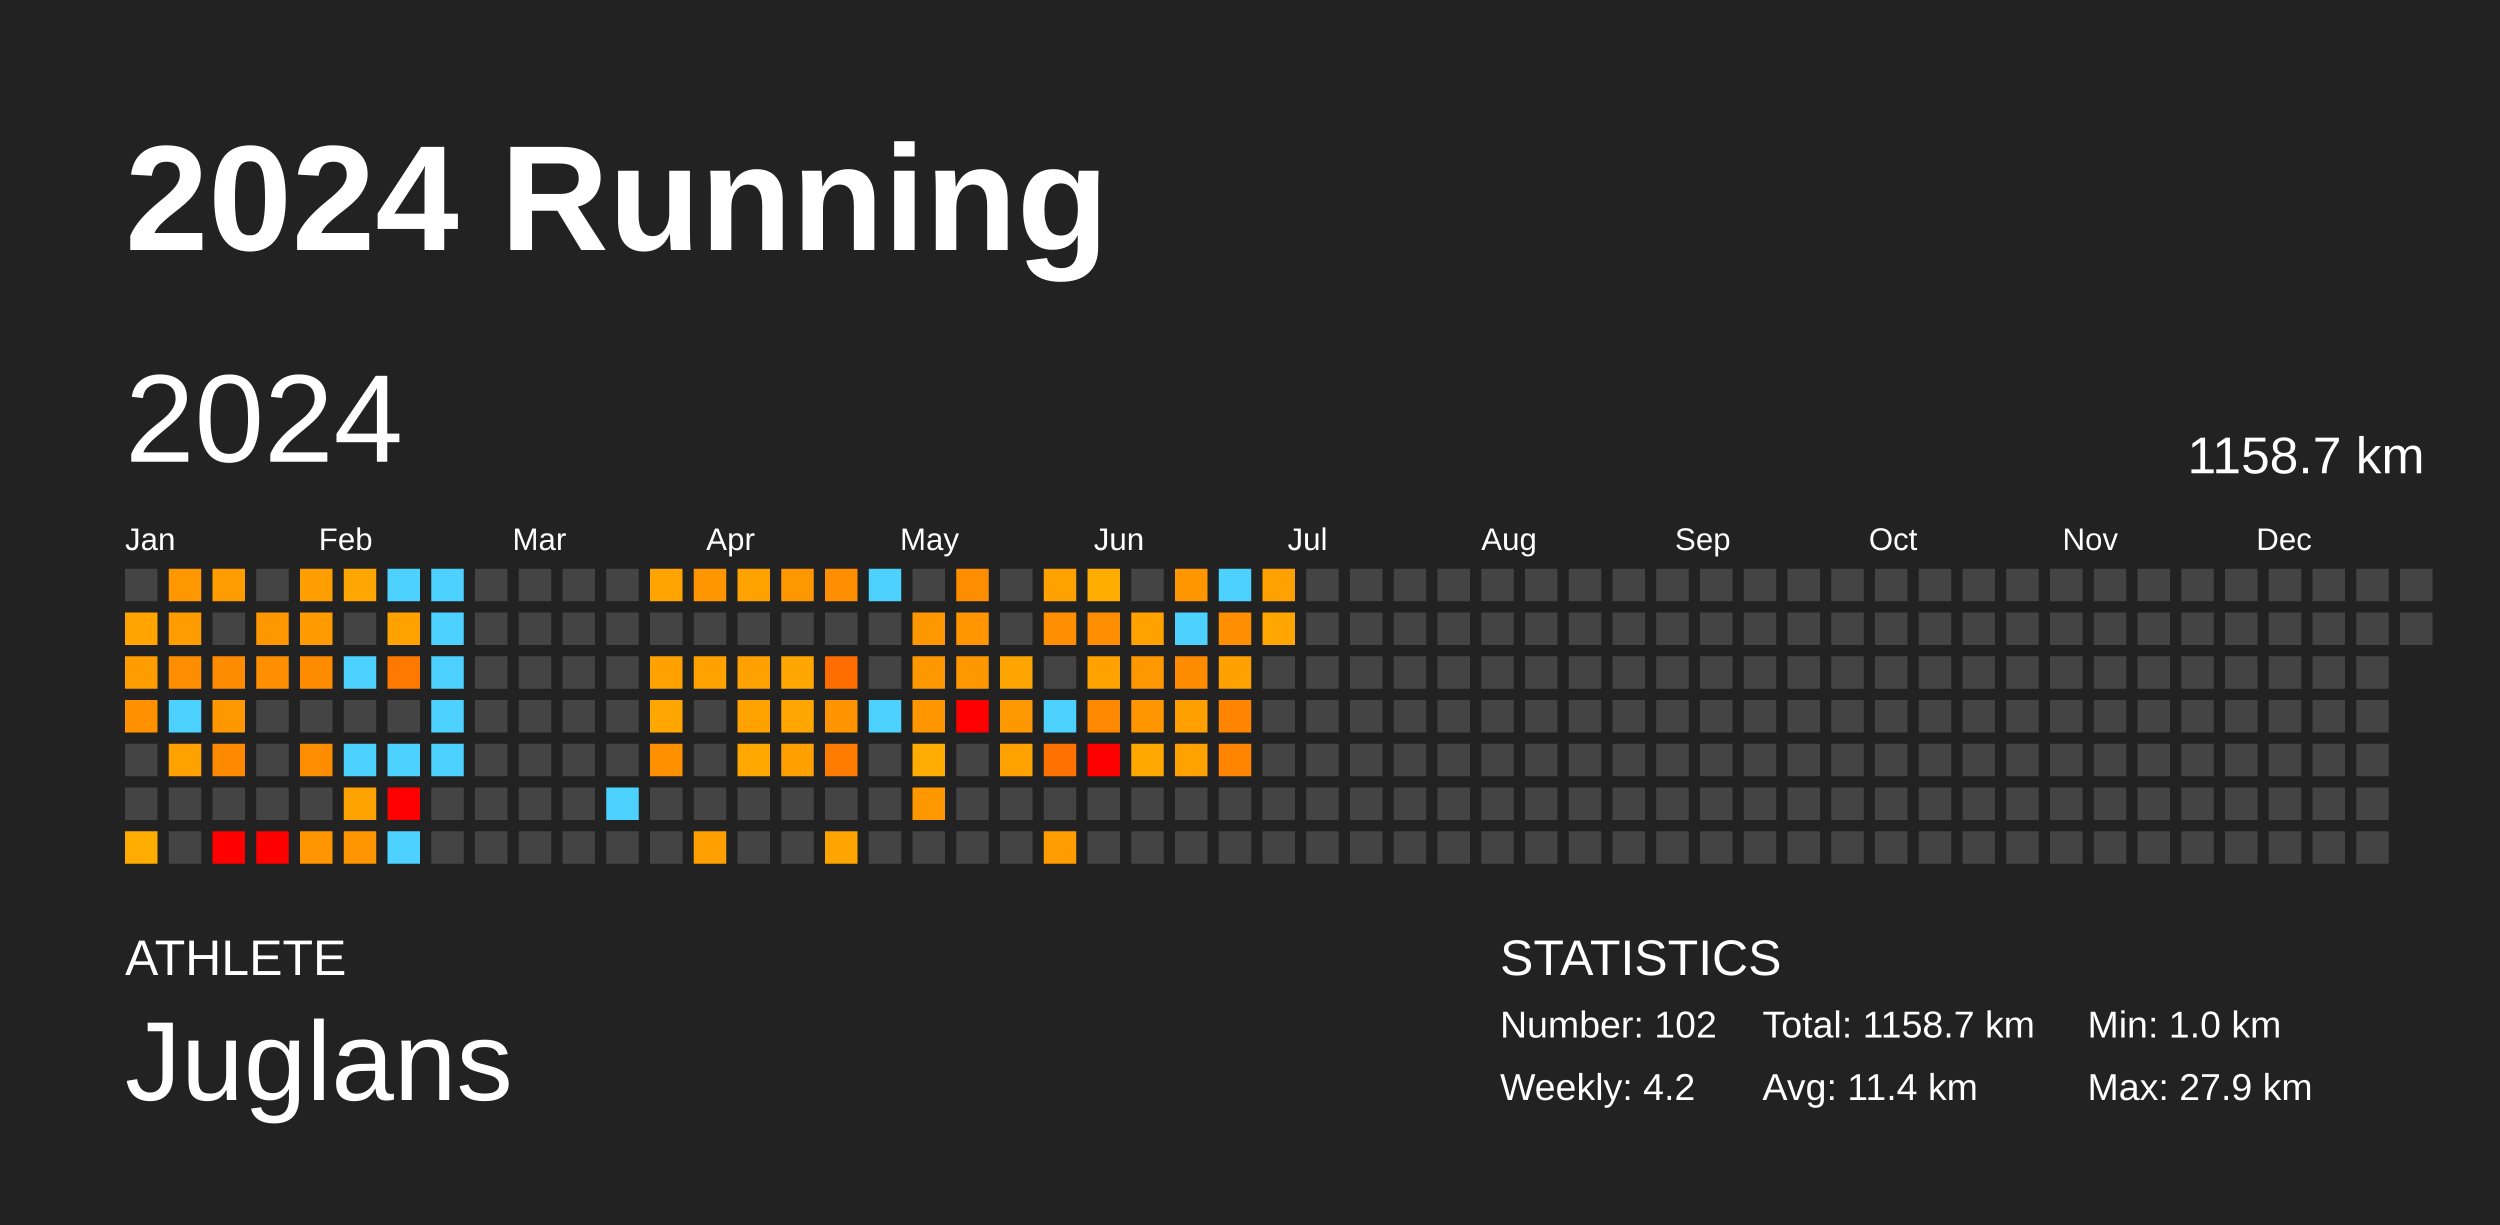
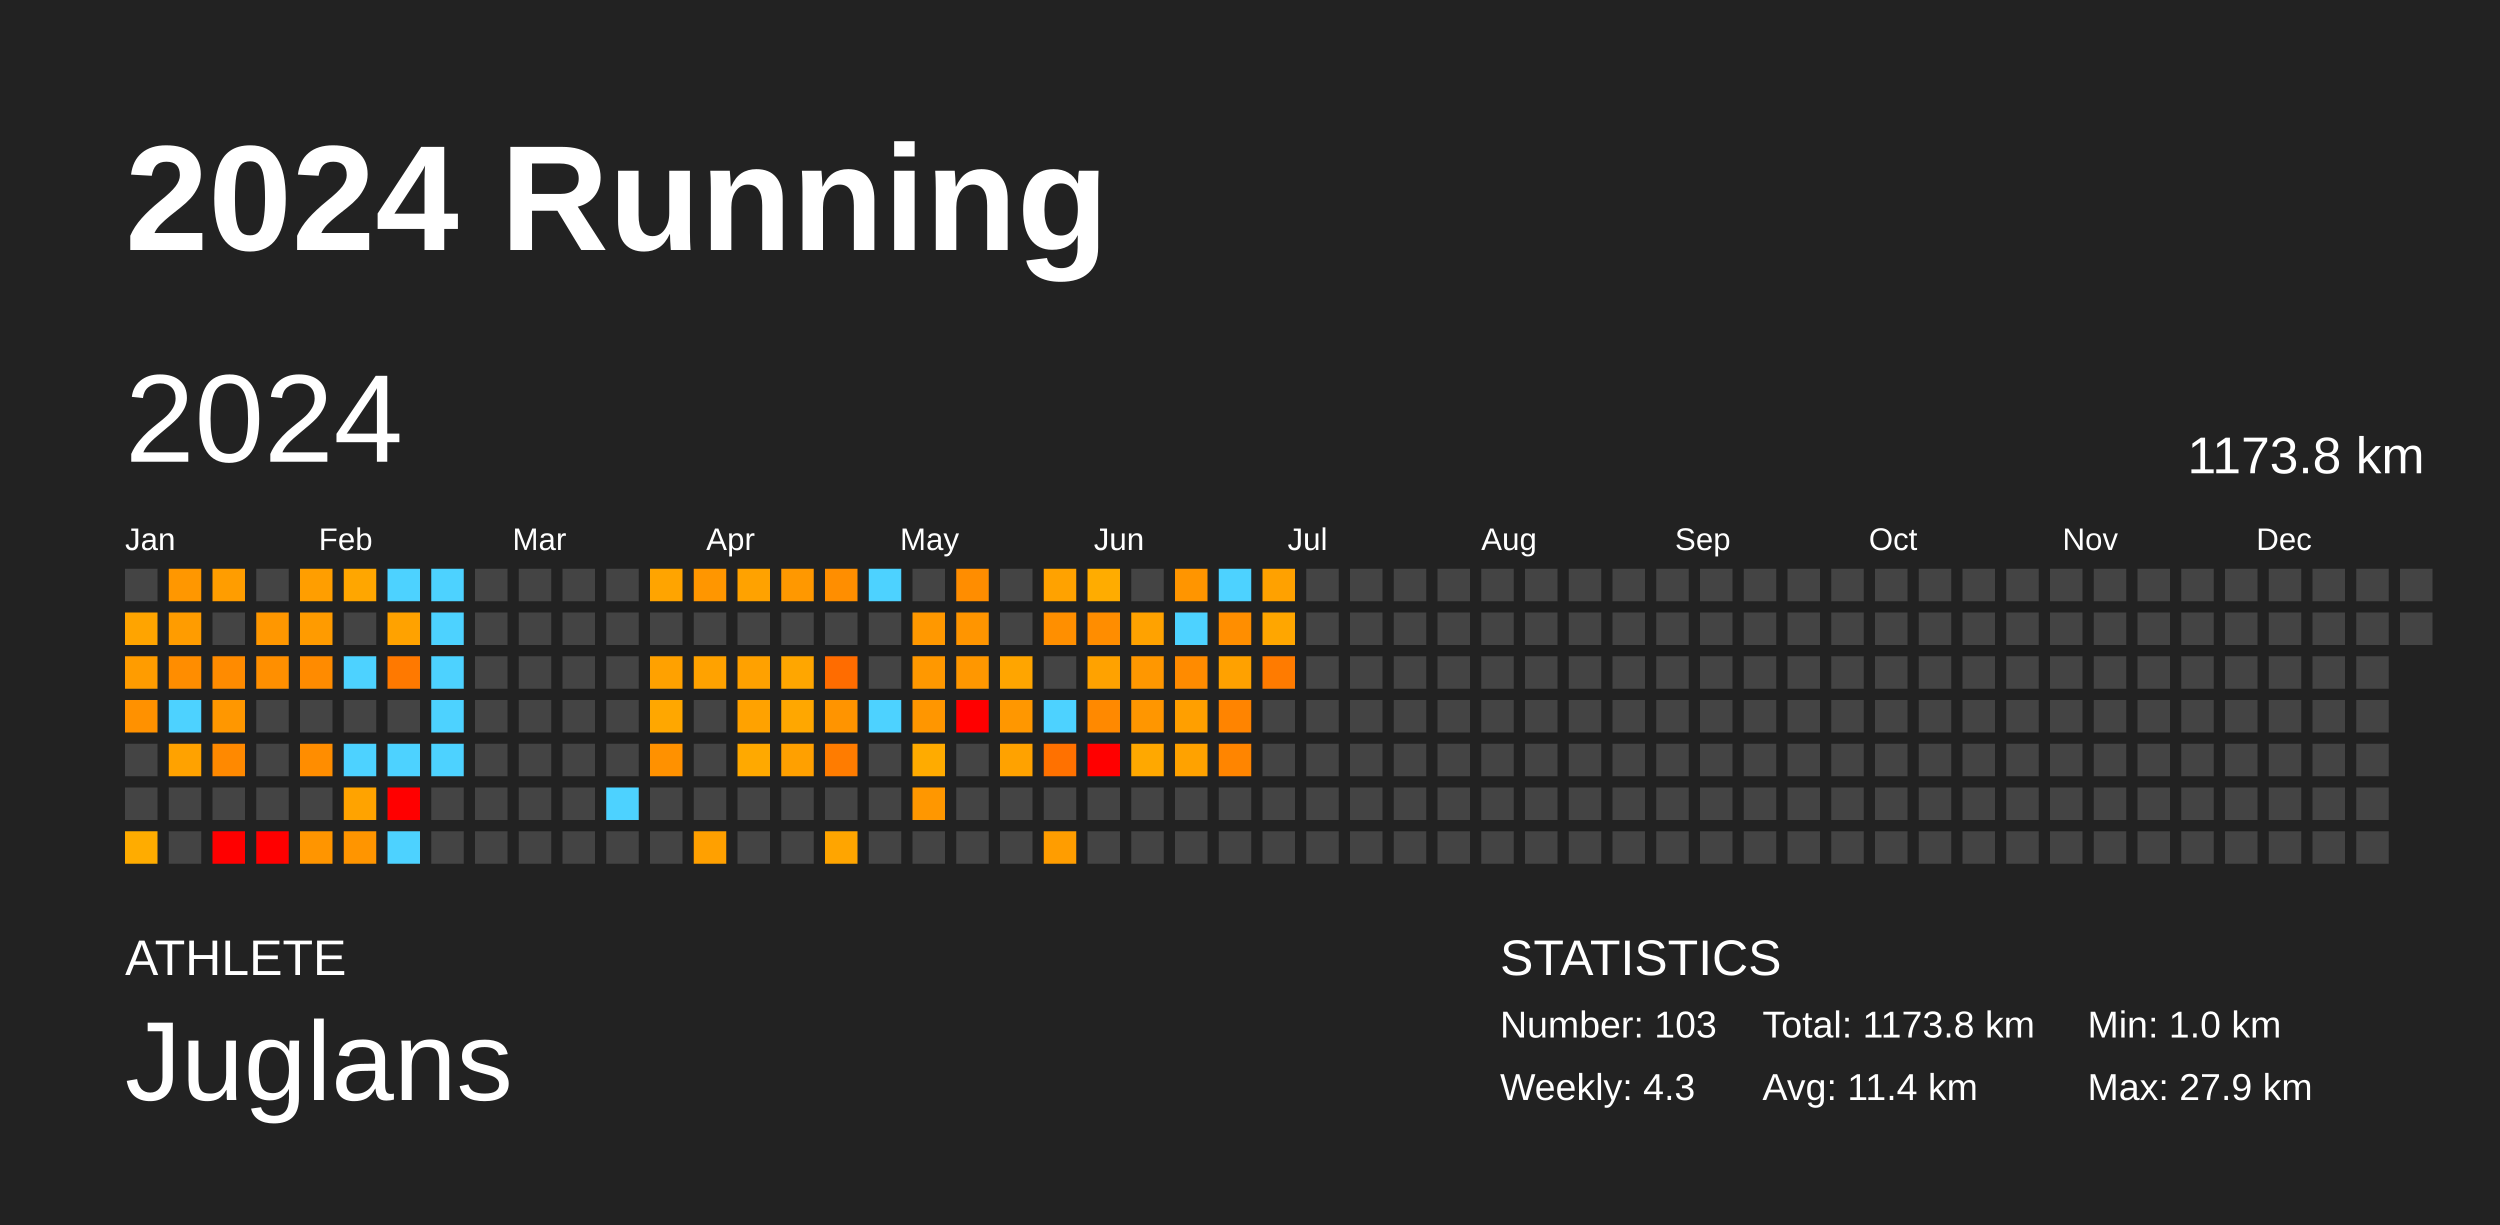
<svg xmlns="http://www.w3.org/2000/svg" baseProfile="full" height="98mm" version="1.1" viewBox="0,0,200,98" width="200mm">
  <defs />
  <rect fill="#222222" height="98" width="200" x="0" y="0" />
  <text fill="#FFFFFF" style="font-size:12px; font-family:Arial; font-weight:bold;" x="10" y="20">2024 Running</text>
  <text fill="#FFFFFF" style="font-size:4px; font-family:Arial" x="10" y="78">ATHLETE</text>
  <text fill="#FFFFFF" style="font-size:9px; font-family:Arial" x="10" y="88">Juglans</text>
  <text fill="#FFFFFF" style="font-size:4px; font-family:Arial" x="120" y="78">STATISTICS</text>
-   <text fill="#FFFFFF" style="font-size:3px; font-family:Arial" x="120" y="83">Number: 102</text>
-   <text fill="#FFFFFF" style="font-size:3px; font-family:Arial" x="120" y="88">Weekly: 4.2</text>
-   <text fill="#FFFFFF" style="font-size:3px; font-family:Arial" x="141" y="83">Total: 1158.7 km</text>
+   <text fill="#FFFFFF" style="font-size:3px; font-family:Arial" x="120" y="83">Number: 103</text>
+   <text fill="#FFFFFF" style="font-size:3px; font-family:Arial" x="120" y="88">Weekly: 4.3</text>
+   <text fill="#FFFFFF" style="font-size:3px; font-family:Arial" x="141" y="83">Total: 1173.8 km</text>
  <text fill="#FFFFFF" style="font-size:3px; font-family:Arial" x="141" y="88">Avg: 11.4 km</text>
  <text fill="#FFFFFF" style="font-size:3px; font-family:Arial" x="167" y="83">Min: 1.0 km</text>
  <text fill="#FFFFFF" style="font-size:3px; font-family:Arial" x="167" y="88">Max: 27.9 km</text>
  <text dominant-baseline="hanging" fill="#FFFFFF" style="font-size:10.0px; font-family:Arial;" x="10" y="30">2024</text>
-   <text dominant-baseline="hanging" fill="#FFFFFF" style="font-size:4.125px; font-family:Arial;" x="175" y="35">1158.7 km</text>
+   <text dominant-baseline="hanging" fill="#FFFFFF" style="font-size:4.125px; font-family:Arial;" x="175" y="35">1173.8 km</text>
  <text fill="#FFFFFF" style="font-size:2.5px; font-family:Arial" x="10.0" y="44">Jan</text>
  <text fill="#FFFFFF" style="font-size:2.5px; font-family:Arial" x="25.5" y="44">Feb</text>
  <text fill="#FFFFFF" style="font-size:2.5px; font-family:Arial" x="41.0" y="44">Mar</text>
  <text fill="#FFFFFF" style="font-size:2.5px; font-family:Arial" x="56.5" y="44">Apr</text>
  <text fill="#FFFFFF" style="font-size:2.5px; font-family:Arial" x="72.0" y="44">May</text>
  <text fill="#FFFFFF" style="font-size:2.5px; font-family:Arial" x="87.5" y="44">Jun</text>
  <text fill="#FFFFFF" style="font-size:2.5px; font-family:Arial" x="103.0" y="44">Jul</text>
  <text fill="#FFFFFF" style="font-size:2.5px; font-family:Arial" x="118.5" y="44">Aug</text>
  <text fill="#FFFFFF" style="font-size:2.5px; font-family:Arial" x="134.0" y="44">Sep</text>
  <text fill="#FFFFFF" style="font-size:2.5px; font-family:Arial" x="149.5" y="44">Oct</text>
  <text fill="#FFFFFF" style="font-size:2.5px; font-family:Arial" x="165.0" y="44">Nov</text>
  <text fill="#FFFFFF" style="font-size:2.5px; font-family:Arial" x="180.5" y="44">Dec</text>
  <rect fill="#444444" height="2.6" width="2.6" x="10.0" y="45.5" />
  <rect fill="#ffa400" height="2.6" width="2.6" x="10.0" y="49.0" />
  <rect fill="#ff9c00" height="2.6" width="2.6" x="10.0" y="52.5" />
  <rect fill="#ff9100" height="2.6" width="2.6" x="10.0" y="56.0" />
  <rect fill="#444444" height="2.6" width="2.6" x="10.0" y="59.5" />
  <rect fill="#444444" height="2.6" width="2.6" x="10.0" y="63.0" />
  <rect fill="#ffac00" height="2.6" width="2.6" x="10.0" y="66.5" />
  <rect fill="#ff9700" height="2.6" width="2.6" x="13.5" y="45.5" />
  <rect fill="#ff9c00" height="2.6" width="2.6" x="13.5" y="49.0" />
  <rect fill="#ff8d00" height="2.6" width="2.6" x="13.5" y="52.5" />
  <rect fill="#4dd2ff" height="2.6" width="2.6" x="13.5" y="56.0" />
  <rect fill="#ffa200" height="2.6" width="2.6" x="13.5" y="59.5" />
  <rect fill="#444444" height="2.6" width="2.6" x="13.5" y="63.0" />
  <rect fill="#444444" height="2.6" width="2.6" x="13.5" y="66.5" />
  <rect fill="#ff9d00" height="2.6" width="2.6" x="17.0" y="45.5" />
  <rect fill="#444444" height="2.6" width="2.6" x="17.0" y="49.0" />
  <rect fill="#ff8b00" height="2.6" width="2.6" x="17.0" y="52.5" />
  <rect fill="#ff9700" height="2.6" width="2.6" x="17.0" y="56.0" />
  <rect fill="#ff8900" height="2.6" width="2.6" x="17.0" y="59.5" />
  <rect fill="#444444" height="2.6" width="2.6" x="17.0" y="63.0" />
  <rect fill="red" height="2.6" width="2.6" x="17.0" y="66.5" />
  <rect fill="#444444" height="2.6" width="2.6" x="20.5" y="45.5" />
  <rect fill="#ff9700" height="2.6" width="2.6" x="20.5" y="49.0" />
  <rect fill="#ff8f00" height="2.6" width="2.6" x="20.5" y="52.5" />
  <rect fill="#444444" height="2.6" width="2.6" x="20.5" y="56.0" />
  <rect fill="#444444" height="2.6" width="2.6" x="20.5" y="59.5" />
  <rect fill="#444444" height="2.6" width="2.6" x="20.5" y="63.0" />
  <rect fill="red" height="2.6" width="2.6" x="20.5" y="66.5" />
  <rect fill="#ff9e00" height="2.6" width="2.6" x="24.0" y="45.5" />
  <rect fill="#ff9b00" height="2.6" width="2.6" x="24.0" y="49.0" />
  <rect fill="#ff8b00" height="2.6" width="2.6" x="24.0" y="52.5" />
  <rect fill="#444444" height="2.6" width="2.6" x="24.0" y="56.0" />
  <rect fill="#ff8d00" height="2.6" width="2.6" x="24.0" y="59.5" />
  <rect fill="#444444" height="2.6" width="2.6" x="24.0" y="63.0" />
  <rect fill="#ff9500" height="2.6" width="2.6" x="24.0" y="66.5" />
  <rect fill="#ffa600" height="2.6" width="2.6" x="27.5" y="45.5" />
  <rect fill="#444444" height="2.6" width="2.6" x="27.5" y="49.0" />
  <rect fill="#4dd2ff" height="2.6" width="2.6" x="27.5" y="52.5" />
  <rect fill="#444444" height="2.6" width="2.6" x="27.5" y="56.0" />
  <rect fill="#4dd2ff" height="2.6" width="2.6" x="27.5" y="59.5" />
  <rect fill="#ffa300" height="2.6" width="2.6" x="27.5" y="63.0" />
  <rect fill="#ff9500" height="2.6" width="2.6" x="27.5" y="66.5" />
  <rect fill="#4dd2ff" height="2.6" width="2.6" x="31.0" y="45.5" />
  <rect fill="#ffa200" height="2.6" width="2.6" x="31.0" y="49.0" />
  <rect fill="#ff7900" height="2.6" width="2.6" x="31.0" y="52.5" />
  <rect fill="#444444" height="2.6" width="2.6" x="31.0" y="56.0" />
  <rect fill="#4dd2ff" height="2.6" width="2.6" x="31.0" y="59.5" />
  <rect fill="red" height="2.6" width="2.6" x="31.0" y="63.0" />
  <rect fill="#4dd2ff" height="2.6" width="2.6" x="31.0" y="66.5" />
  <rect fill="#4dd2ff" height="2.6" width="2.6" x="34.5" y="45.5" />
  <rect fill="#4dd2ff" height="2.6" width="2.6" x="34.5" y="49.0" />
  <rect fill="#4dd2ff" height="2.6" width="2.6" x="34.5" y="52.5" />
  <rect fill="#4dd2ff" height="2.6" width="2.6" x="34.5" y="56.0" />
  <rect fill="#4dd2ff" height="2.6" width="2.6" x="34.5" y="59.5" />
  <rect fill="#444444" height="2.6" width="2.6" x="34.5" y="63.0" />
  <rect fill="#444444" height="2.6" width="2.6" x="34.5" y="66.5" />
  <rect fill="#444444" height="2.6" width="2.6" x="38.0" y="45.5" />
  <rect fill="#444444" height="2.6" width="2.6" x="38.0" y="49.0" />
  <rect fill="#444444" height="2.6" width="2.6" x="38.0" y="52.5" />
  <rect fill="#444444" height="2.6" width="2.6" x="38.0" y="56.0" />
  <rect fill="#444444" height="2.6" width="2.6" x="38.0" y="59.5" />
  <rect fill="#444444" height="2.6" width="2.6" x="38.0" y="63.0" />
  <rect fill="#444444" height="2.6" width="2.6" x="38.0" y="66.5" />
  <rect fill="#444444" height="2.6" width="2.6" x="41.5" y="45.5" />
  <rect fill="#444444" height="2.6" width="2.6" x="41.5" y="49.0" />
  <rect fill="#444444" height="2.6" width="2.6" x="41.5" y="52.5" />
  <rect fill="#444444" height="2.6" width="2.6" x="41.5" y="56.0" />
  <rect fill="#444444" height="2.6" width="2.6" x="41.5" y="59.5" />
  <rect fill="#444444" height="2.6" width="2.6" x="41.5" y="63.0" />
  <rect fill="#444444" height="2.6" width="2.6" x="41.5" y="66.5" />
  <rect fill="#444444" height="2.6" width="2.6" x="45.0" y="45.5" />
  <rect fill="#444444" height="2.6" width="2.6" x="45.0" y="49.0" />
  <rect fill="#444444" height="2.6" width="2.6" x="45.0" y="52.5" />
  <rect fill="#444444" height="2.6" width="2.6" x="45.0" y="56.0" />
  <rect fill="#444444" height="2.6" width="2.6" x="45.0" y="59.5" />
  <rect fill="#444444" height="2.6" width="2.6" x="45.0" y="63.0" />
  <rect fill="#444444" height="2.6" width="2.6" x="45.0" y="66.5" />
  <rect fill="#444444" height="2.6" width="2.6" x="48.5" y="45.5" />
  <rect fill="#444444" height="2.6" width="2.6" x="48.5" y="49.0" />
  <rect fill="#444444" height="2.6" width="2.6" x="48.5" y="52.5" />
  <rect fill="#444444" height="2.6" width="2.6" x="48.5" y="56.0" />
  <rect fill="#444444" height="2.6" width="2.6" x="48.5" y="59.5" />
  <rect fill="#4dd2ff" height="2.6" width="2.6" x="48.5" y="63.0" />
  <rect fill="#444444" height="2.6" width="2.6" x="48.5" y="66.5" />
  <rect fill="#ffa400" height="2.6" width="2.6" x="52.0" y="45.5" />
  <rect fill="#444444" height="2.6" width="2.6" x="52.0" y="49.0" />
  <rect fill="#ffa100" height="2.6" width="2.6" x="52.0" y="52.5" />
  <rect fill="#ffa700" height="2.6" width="2.6" x="52.0" y="56.0" />
  <rect fill="#ff9100" height="2.6" width="2.6" x="52.0" y="59.5" />
  <rect fill="#444444" height="2.6" width="2.6" x="52.0" y="63.0" />
  <rect fill="#444444" height="2.6" width="2.6" x="52.0" y="66.5" />
  <rect fill="#ff9600" height="2.6" width="2.6" x="55.5" y="45.5" />
  <rect fill="#444444" height="2.6" width="2.6" x="55.5" y="49.0" />
  <rect fill="#ffa200" height="2.6" width="2.6" x="55.5" y="52.5" />
  <rect fill="#444444" height="2.6" width="2.6" x="55.5" y="56.0" />
  <rect fill="#444444" height="2.6" width="2.6" x="55.5" y="59.5" />
  <rect fill="#444444" height="2.6" width="2.6" x="55.5" y="63.0" />
  <rect fill="#ffa000" height="2.6" width="2.6" x="55.5" y="66.5" />
  <rect fill="#ffa200" height="2.6" width="2.6" x="59.0" y="45.5" />
  <rect fill="#444444" height="2.6" width="2.6" x="59.0" y="49.0" />
  <rect fill="#ffa100" height="2.6" width="2.6" x="59.0" y="52.5" />
  <rect fill="#ffa200" height="2.6" width="2.6" x="59.0" y="56.0" />
  <rect fill="#ffa900" height="2.6" width="2.6" x="59.0" y="59.5" />
  <rect fill="#444444" height="2.6" width="2.6" x="59.0" y="63.0" />
  <rect fill="#444444" height="2.6" width="2.6" x="59.0" y="66.5" />
  <rect fill="#ff9800" height="2.6" width="2.6" x="62.5" y="45.5" />
  <rect fill="#444444" height="2.6" width="2.6" x="62.5" y="49.0" />
  <rect fill="#ffa600" height="2.6" width="2.6" x="62.5" y="52.5" />
  <rect fill="#ffa700" height="2.6" width="2.6" x="62.5" y="56.0" />
  <rect fill="#ffa000" height="2.6" width="2.6" x="62.5" y="59.5" />
  <rect fill="#444444" height="2.6" width="2.6" x="62.5" y="63.0" />
  <rect fill="#444444" height="2.6" width="2.6" x="62.5" y="66.5" />
  <rect fill="#ff8e00" height="2.6" width="2.6" x="66.0" y="45.5" />
  <rect fill="#444444" height="2.6" width="2.6" x="66.0" y="49.0" />
  <rect fill="#ff6c00" height="2.6" width="2.6" x="66.0" y="52.5" />
  <rect fill="#ff9400" height="2.6" width="2.6" x="66.0" y="56.0" />
  <rect fill="#ff7c00" height="2.6" width="2.6" x="66.0" y="59.5" />
  <rect fill="#444444" height="2.6" width="2.6" x="66.0" y="63.0" />
  <rect fill="#ffa500" height="2.6" width="2.6" x="66.0" y="66.5" />
  <rect fill="#4dd2ff" height="2.6" width="2.6" x="69.5" y="45.5" />
  <rect fill="#444444" height="2.6" width="2.6" x="69.5" y="49.0" />
  <rect fill="#444444" height="2.6" width="2.6" x="69.5" y="52.5" />
  <rect fill="#4dd2ff" height="2.6" width="2.6" x="69.5" y="56.0" />
  <rect fill="#444444" height="2.6" width="2.6" x="69.5" y="59.5" />
  <rect fill="#444444" height="2.6" width="2.6" x="69.5" y="63.0" />
  <rect fill="#444444" height="2.6" width="2.6" x="69.5" y="66.5" />
  <rect fill="#444444" height="2.6" width="2.6" x="73.0" y="45.5" />
  <rect fill="#ff9800" height="2.6" width="2.6" x="73.0" y="49.0" />
  <rect fill="#ff9800" height="2.6" width="2.6" x="73.0" y="52.5" />
  <rect fill="#ff9600" height="2.6" width="2.6" x="73.0" y="56.0" />
  <rect fill="#ffab00" height="2.6" width="2.6" x="73.0" y="59.5" />
  <rect fill="#ff9700" height="2.6" width="2.6" x="73.0" y="63.0" />
  <rect fill="#444444" height="2.6" width="2.6" x="73.0" y="66.5" />
  <rect fill="#ff8d00" height="2.6" width="2.6" x="76.5" y="45.5" />
  <rect fill="#ff9500" height="2.6" width="2.6" x="76.5" y="49.0" />
  <rect fill="#ff9700" height="2.6" width="2.6" x="76.5" y="52.5" />
  <rect fill="red" height="2.6" width="2.6" x="76.5" y="56.0" />
  <rect fill="#444444" height="2.6" width="2.6" x="76.5" y="59.5" />
  <rect fill="#444444" height="2.6" width="2.6" x="76.5" y="63.0" />
  <rect fill="#444444" height="2.6" width="2.6" x="76.5" y="66.5" />
  <rect fill="#444444" height="2.6" width="2.6" x="80.0" y="45.5" />
  <rect fill="#444444" height="2.6" width="2.6" x="80.0" y="49.0" />
  <rect fill="#ffa500" height="2.6" width="2.6" x="80.0" y="52.5" />
  <rect fill="#ff9700" height="2.6" width="2.6" x="80.0" y="56.0" />
  <rect fill="#ffa200" height="2.6" width="2.6" x="80.0" y="59.5" />
  <rect fill="#444444" height="2.6" width="2.6" x="80.0" y="63.0" />
  <rect fill="#444444" height="2.6" width="2.6" x="80.0" y="66.5" />
  <rect fill="#ffa200" height="2.6" width="2.6" x="83.5" y="45.5" />
  <rect fill="#ff8f00" height="2.6" width="2.6" x="83.5" y="49.0" />
  <rect fill="#444444" height="2.6" width="2.6" x="83.5" y="52.5" />
  <rect fill="#4dd2ff" height="2.6" width="2.6" x="83.5" y="56.0" />
  <rect fill="#ff7100" height="2.6" width="2.6" x="83.5" y="59.5" />
  <rect fill="#444444" height="2.6" width="2.6" x="83.5" y="63.0" />
  <rect fill="#ff9d00" height="2.6" width="2.6" x="83.5" y="66.5" />
  <rect fill="#ffac00" height="2.6" width="2.6" x="87.0" y="45.5" />
  <rect fill="#ff8d00" height="2.6" width="2.6" x="87.0" y="49.0" />
  <rect fill="#ffa200" height="2.6" width="2.6" x="87.0" y="52.5" />
  <rect fill="#ff8900" height="2.6" width="2.6" x="87.0" y="56.0" />
  <rect fill="red" height="2.6" width="2.6" x="87.0" y="59.5" />
  <rect fill="#444444" height="2.6" width="2.6" x="87.0" y="63.0" />
  <rect fill="#444444" height="2.6" width="2.6" x="87.0" y="66.5" />
  <rect fill="#444444" height="2.6" width="2.6" x="90.5" y="45.5" />
  <rect fill="#ffa200" height="2.6" width="2.6" x="90.5" y="49.0" />
  <rect fill="#ff9700" height="2.6" width="2.6" x="90.5" y="52.5" />
  <rect fill="#ff9600" height="2.6" width="2.6" x="90.5" y="56.0" />
  <rect fill="#ffa800" height="2.6" width="2.6" x="90.5" y="59.5" />
  <rect fill="#444444" height="2.6" width="2.6" x="90.5" y="63.0" />
  <rect fill="#444444" height="2.6" width="2.6" x="90.5" y="66.5" />
  <rect fill="#ff9500" height="2.6" width="2.6" x="94.0" y="45.5" />
  <rect fill="#4dd2ff" height="2.6" width="2.6" x="94.0" y="49.0" />
  <rect fill="#ff8b00" height="2.6" width="2.6" x="94.0" y="52.5" />
  <rect fill="#ff9f00" height="2.6" width="2.6" x="94.0" y="56.0" />
  <rect fill="#ffa200" height="2.6" width="2.6" x="94.0" y="59.5" />
  <rect fill="#444444" height="2.6" width="2.6" x="94.0" y="63.0" />
  <rect fill="#444444" height="2.6" width="2.6" x="94.0" y="66.5" />
  <rect fill="#4dd2ff" height="2.6" width="2.6" x="97.5" y="45.5" />
  <rect fill="#ff8e00" height="2.6" width="2.6" x="97.5" y="49.0" />
  <rect fill="#ffa100" height="2.6" width="2.6" x="97.5" y="52.5" />
  <rect fill="#ff8400" height="2.6" width="2.6" x="97.5" y="56.0" />
  <rect fill="#ff8500" height="2.6" width="2.6" x="97.5" y="59.5" />
  <rect fill="#444444" height="2.6" width="2.6" x="97.5" y="63.0" />
  <rect fill="#444444" height="2.6" width="2.6" x="97.5" y="66.5" />
  <rect fill="#ffa100" height="2.6" width="2.6" x="101.0" y="45.5" />
  <rect fill="#ffa600" height="2.6" width="2.6" x="101.0" y="49.0" />
-   <rect fill="#444444" height="2.6" width="2.6" x="101.0" y="52.5" />
+   <rect fill="#ff7b00" height="2.6" width="2.6" x="101.0" y="52.5" />
  <rect fill="#444444" height="2.6" width="2.6" x="101.0" y="56.0" />
  <rect fill="#444444" height="2.6" width="2.6" x="101.0" y="59.5" />
  <rect fill="#444444" height="2.6" width="2.6" x="101.0" y="63.0" />
  <rect fill="#444444" height="2.6" width="2.6" x="101.0" y="66.5" />
  <rect fill="#444444" height="2.6" width="2.6" x="104.5" y="45.5" />
  <rect fill="#444444" height="2.6" width="2.6" x="104.5" y="49.0" />
  <rect fill="#444444" height="2.6" width="2.6" x="104.5" y="52.5" />
  <rect fill="#444444" height="2.6" width="2.6" x="104.5" y="56.0" />
  <rect fill="#444444" height="2.6" width="2.6" x="104.5" y="59.5" />
  <rect fill="#444444" height="2.6" width="2.6" x="104.5" y="63.0" />
  <rect fill="#444444" height="2.6" width="2.6" x="104.5" y="66.5" />
  <rect fill="#444444" height="2.6" width="2.6" x="108.0" y="45.5" />
  <rect fill="#444444" height="2.6" width="2.6" x="108.0" y="49.0" />
  <rect fill="#444444" height="2.6" width="2.6" x="108.0" y="52.5" />
  <rect fill="#444444" height="2.6" width="2.6" x="108.0" y="56.0" />
  <rect fill="#444444" height="2.6" width="2.6" x="108.0" y="59.5" />
  <rect fill="#444444" height="2.6" width="2.6" x="108.0" y="63.0" />
  <rect fill="#444444" height="2.6" width="2.6" x="108.0" y="66.5" />
  <rect fill="#444444" height="2.6" width="2.6" x="111.5" y="45.5" />
  <rect fill="#444444" height="2.6" width="2.6" x="111.5" y="49.0" />
  <rect fill="#444444" height="2.6" width="2.6" x="111.5" y="52.5" />
  <rect fill="#444444" height="2.6" width="2.6" x="111.5" y="56.0" />
  <rect fill="#444444" height="2.6" width="2.6" x="111.5" y="59.5" />
  <rect fill="#444444" height="2.6" width="2.6" x="111.5" y="63.0" />
  <rect fill="#444444" height="2.6" width="2.6" x="111.5" y="66.5" />
  <rect fill="#444444" height="2.6" width="2.6" x="115.0" y="45.5" />
  <rect fill="#444444" height="2.6" width="2.6" x="115.0" y="49.0" />
  <rect fill="#444444" height="2.6" width="2.6" x="115.0" y="52.5" />
  <rect fill="#444444" height="2.6" width="2.6" x="115.0" y="56.0" />
  <rect fill="#444444" height="2.6" width="2.6" x="115.0" y="59.5" />
  <rect fill="#444444" height="2.6" width="2.6" x="115.0" y="63.0" />
  <rect fill="#444444" height="2.6" width="2.6" x="115.0" y="66.5" />
  <rect fill="#444444" height="2.6" width="2.6" x="118.5" y="45.5" />
  <rect fill="#444444" height="2.6" width="2.6" x="118.5" y="49.0" />
  <rect fill="#444444" height="2.6" width="2.6" x="118.5" y="52.5" />
  <rect fill="#444444" height="2.6" width="2.6" x="118.5" y="56.0" />
  <rect fill="#444444" height="2.6" width="2.6" x="118.5" y="59.5" />
  <rect fill="#444444" height="2.6" width="2.6" x="118.5" y="63.0" />
  <rect fill="#444444" height="2.6" width="2.6" x="118.5" y="66.5" />
  <rect fill="#444444" height="2.6" width="2.6" x="122.0" y="45.5" />
  <rect fill="#444444" height="2.6" width="2.6" x="122.0" y="49.0" />
  <rect fill="#444444" height="2.6" width="2.6" x="122.0" y="52.5" />
  <rect fill="#444444" height="2.6" width="2.6" x="122.0" y="56.0" />
  <rect fill="#444444" height="2.6" width="2.6" x="122.0" y="59.5" />
  <rect fill="#444444" height="2.6" width="2.6" x="122.0" y="63.0" />
  <rect fill="#444444" height="2.6" width="2.6" x="122.0" y="66.5" />
  <rect fill="#444444" height="2.6" width="2.6" x="125.5" y="45.5" />
  <rect fill="#444444" height="2.6" width="2.6" x="125.5" y="49.0" />
  <rect fill="#444444" height="2.6" width="2.6" x="125.5" y="52.5" />
  <rect fill="#444444" height="2.6" width="2.6" x="125.5" y="56.0" />
  <rect fill="#444444" height="2.6" width="2.6" x="125.5" y="59.5" />
  <rect fill="#444444" height="2.6" width="2.6" x="125.5" y="63.0" />
  <rect fill="#444444" height="2.6" width="2.6" x="125.5" y="66.5" />
  <rect fill="#444444" height="2.6" width="2.6" x="129.0" y="45.5" />
  <rect fill="#444444" height="2.6" width="2.6" x="129.0" y="49.0" />
  <rect fill="#444444" height="2.6" width="2.6" x="129.0" y="52.5" />
  <rect fill="#444444" height="2.6" width="2.6" x="129.0" y="56.0" />
  <rect fill="#444444" height="2.6" width="2.6" x="129.0" y="59.5" />
  <rect fill="#444444" height="2.6" width="2.6" x="129.0" y="63.0" />
  <rect fill="#444444" height="2.6" width="2.6" x="129.0" y="66.5" />
  <rect fill="#444444" height="2.6" width="2.6" x="132.5" y="45.5" />
  <rect fill="#444444" height="2.6" width="2.6" x="132.5" y="49.0" />
  <rect fill="#444444" height="2.6" width="2.6" x="132.5" y="52.5" />
  <rect fill="#444444" height="2.6" width="2.6" x="132.5" y="56.0" />
  <rect fill="#444444" height="2.6" width="2.6" x="132.5" y="59.5" />
  <rect fill="#444444" height="2.6" width="2.6" x="132.5" y="63.0" />
  <rect fill="#444444" height="2.6" width="2.6" x="132.5" y="66.5" />
  <rect fill="#444444" height="2.6" width="2.6" x="136.0" y="45.5" />
  <rect fill="#444444" height="2.6" width="2.6" x="136.0" y="49.0" />
  <rect fill="#444444" height="2.6" width="2.6" x="136.0" y="52.5" />
  <rect fill="#444444" height="2.6" width="2.6" x="136.0" y="56.0" />
  <rect fill="#444444" height="2.6" width="2.6" x="136.0" y="59.5" />
  <rect fill="#444444" height="2.6" width="2.6" x="136.0" y="63.0" />
  <rect fill="#444444" height="2.6" width="2.6" x="136.0" y="66.5" />
  <rect fill="#444444" height="2.6" width="2.6" x="139.5" y="45.5" />
  <rect fill="#444444" height="2.6" width="2.6" x="139.5" y="49.0" />
  <rect fill="#444444" height="2.6" width="2.6" x="139.5" y="52.5" />
  <rect fill="#444444" height="2.6" width="2.6" x="139.5" y="56.0" />
  <rect fill="#444444" height="2.6" width="2.6" x="139.5" y="59.5" />
  <rect fill="#444444" height="2.6" width="2.6" x="139.5" y="63.0" />
  <rect fill="#444444" height="2.6" width="2.6" x="139.5" y="66.5" />
  <rect fill="#444444" height="2.6" width="2.6" x="143.0" y="45.5" />
  <rect fill="#444444" height="2.6" width="2.6" x="143.0" y="49.0" />
  <rect fill="#444444" height="2.6" width="2.6" x="143.0" y="52.5" />
  <rect fill="#444444" height="2.6" width="2.6" x="143.0" y="56.0" />
  <rect fill="#444444" height="2.6" width="2.6" x="143.0" y="59.5" />
  <rect fill="#444444" height="2.6" width="2.6" x="143.0" y="63.0" />
  <rect fill="#444444" height="2.6" width="2.6" x="143.0" y="66.5" />
  <rect fill="#444444" height="2.6" width="2.6" x="146.5" y="45.5" />
  <rect fill="#444444" height="2.6" width="2.6" x="146.5" y="49.0" />
  <rect fill="#444444" height="2.6" width="2.6" x="146.5" y="52.5" />
  <rect fill="#444444" height="2.6" width="2.6" x="146.5" y="56.0" />
  <rect fill="#444444" height="2.6" width="2.6" x="146.5" y="59.5" />
  <rect fill="#444444" height="2.6" width="2.6" x="146.5" y="63.0" />
  <rect fill="#444444" height="2.6" width="2.6" x="146.5" y="66.5" />
  <rect fill="#444444" height="2.6" width="2.6" x="150.0" y="45.5" />
  <rect fill="#444444" height="2.6" width="2.6" x="150.0" y="49.0" />
  <rect fill="#444444" height="2.6" width="2.6" x="150.0" y="52.5" />
  <rect fill="#444444" height="2.6" width="2.6" x="150.0" y="56.0" />
  <rect fill="#444444" height="2.6" width="2.6" x="150.0" y="59.5" />
  <rect fill="#444444" height="2.6" width="2.6" x="150.0" y="63.0" />
  <rect fill="#444444" height="2.6" width="2.6" x="150.0" y="66.5" />
  <rect fill="#444444" height="2.6" width="2.6" x="153.5" y="45.5" />
  <rect fill="#444444" height="2.6" width="2.6" x="153.5" y="49.0" />
  <rect fill="#444444" height="2.6" width="2.6" x="153.5" y="52.5" />
  <rect fill="#444444" height="2.6" width="2.6" x="153.5" y="56.0" />
  <rect fill="#444444" height="2.6" width="2.6" x="153.5" y="59.5" />
  <rect fill="#444444" height="2.6" width="2.6" x="153.5" y="63.0" />
  <rect fill="#444444" height="2.6" width="2.6" x="153.5" y="66.5" />
  <rect fill="#444444" height="2.6" width="2.6" x="157.0" y="45.5" />
  <rect fill="#444444" height="2.6" width="2.6" x="157.0" y="49.0" />
  <rect fill="#444444" height="2.6" width="2.6" x="157.0" y="52.5" />
  <rect fill="#444444" height="2.6" width="2.6" x="157.0" y="56.0" />
  <rect fill="#444444" height="2.6" width="2.6" x="157.0" y="59.5" />
  <rect fill="#444444" height="2.6" width="2.6" x="157.0" y="63.0" />
  <rect fill="#444444" height="2.6" width="2.6" x="157.0" y="66.5" />
  <rect fill="#444444" height="2.6" width="2.6" x="160.5" y="45.5" />
  <rect fill="#444444" height="2.6" width="2.6" x="160.5" y="49.0" />
  <rect fill="#444444" height="2.6" width="2.6" x="160.5" y="52.5" />
  <rect fill="#444444" height="2.6" width="2.6" x="160.5" y="56.0" />
  <rect fill="#444444" height="2.6" width="2.6" x="160.5" y="59.5" />
  <rect fill="#444444" height="2.6" width="2.6" x="160.5" y="63.0" />
  <rect fill="#444444" height="2.6" width="2.6" x="160.5" y="66.5" />
  <rect fill="#444444" height="2.6" width="2.6" x="164.0" y="45.5" />
  <rect fill="#444444" height="2.6" width="2.6" x="164.0" y="49.0" />
  <rect fill="#444444" height="2.6" width="2.6" x="164.0" y="52.5" />
  <rect fill="#444444" height="2.6" width="2.6" x="164.0" y="56.0" />
  <rect fill="#444444" height="2.6" width="2.6" x="164.0" y="59.5" />
  <rect fill="#444444" height="2.6" width="2.6" x="164.0" y="63.0" />
  <rect fill="#444444" height="2.6" width="2.6" x="164.0" y="66.5" />
  <rect fill="#444444" height="2.6" width="2.6" x="167.5" y="45.5" />
  <rect fill="#444444" height="2.6" width="2.6" x="167.5" y="49.0" />
  <rect fill="#444444" height="2.6" width="2.6" x="167.5" y="52.5" />
  <rect fill="#444444" height="2.6" width="2.6" x="167.5" y="56.0" />
  <rect fill="#444444" height="2.6" width="2.6" x="167.5" y="59.5" />
  <rect fill="#444444" height="2.6" width="2.6" x="167.5" y="63.0" />
  <rect fill="#444444" height="2.6" width="2.6" x="167.5" y="66.5" />
  <rect fill="#444444" height="2.6" width="2.6" x="171.0" y="45.5" />
  <rect fill="#444444" height="2.6" width="2.6" x="171.0" y="49.0" />
  <rect fill="#444444" height="2.6" width="2.6" x="171.0" y="52.5" />
  <rect fill="#444444" height="2.6" width="2.6" x="171.0" y="56.0" />
  <rect fill="#444444" height="2.6" width="2.6" x="171.0" y="59.5" />
  <rect fill="#444444" height="2.6" width="2.6" x="171.0" y="63.0" />
  <rect fill="#444444" height="2.6" width="2.6" x="171.0" y="66.5" />
  <rect fill="#444444" height="2.6" width="2.6" x="174.5" y="45.5" />
  <rect fill="#444444" height="2.6" width="2.6" x="174.5" y="49.0" />
  <rect fill="#444444" height="2.6" width="2.6" x="174.5" y="52.5" />
  <rect fill="#444444" height="2.6" width="2.6" x="174.5" y="56.0" />
  <rect fill="#444444" height="2.6" width="2.6" x="174.5" y="59.5" />
  <rect fill="#444444" height="2.6" width="2.6" x="174.5" y="63.0" />
  <rect fill="#444444" height="2.6" width="2.6" x="174.5" y="66.5" />
  <rect fill="#444444" height="2.6" width="2.6" x="178.0" y="45.5" />
  <rect fill="#444444" height="2.6" width="2.6" x="178.0" y="49.0" />
  <rect fill="#444444" height="2.6" width="2.6" x="178.0" y="52.5" />
  <rect fill="#444444" height="2.6" width="2.6" x="178.0" y="56.0" />
  <rect fill="#444444" height="2.6" width="2.6" x="178.0" y="59.5" />
  <rect fill="#444444" height="2.6" width="2.6" x="178.0" y="63.0" />
  <rect fill="#444444" height="2.6" width="2.6" x="178.0" y="66.5" />
  <rect fill="#444444" height="2.6" width="2.6" x="181.5" y="45.5" />
  <rect fill="#444444" height="2.6" width="2.6" x="181.5" y="49.0" />
  <rect fill="#444444" height="2.6" width="2.6" x="181.5" y="52.5" />
  <rect fill="#444444" height="2.6" width="2.6" x="181.5" y="56.0" />
  <rect fill="#444444" height="2.6" width="2.6" x="181.5" y="59.5" />
  <rect fill="#444444" height="2.6" width="2.6" x="181.5" y="63.0" />
  <rect fill="#444444" height="2.6" width="2.6" x="181.5" y="66.5" />
  <rect fill="#444444" height="2.6" width="2.6" x="185.0" y="45.5" />
  <rect fill="#444444" height="2.6" width="2.6" x="185.0" y="49.0" />
  <rect fill="#444444" height="2.6" width="2.6" x="185.0" y="52.5" />
  <rect fill="#444444" height="2.6" width="2.6" x="185.0" y="56.0" />
  <rect fill="#444444" height="2.6" width="2.6" x="185.0" y="59.5" />
  <rect fill="#444444" height="2.6" width="2.6" x="185.0" y="63.0" />
  <rect fill="#444444" height="2.6" width="2.6" x="185.0" y="66.5" />
  <rect fill="#444444" height="2.6" width="2.6" x="188.5" y="45.5" />
  <rect fill="#444444" height="2.6" width="2.6" x="188.5" y="49.0" />
  <rect fill="#444444" height="2.6" width="2.6" x="188.5" y="52.5" />
  <rect fill="#444444" height="2.6" width="2.6" x="188.5" y="56.0" />
  <rect fill="#444444" height="2.6" width="2.6" x="188.5" y="59.5" />
  <rect fill="#444444" height="2.6" width="2.6" x="188.5" y="63.0" />
  <rect fill="#444444" height="2.6" width="2.6" x="188.5" y="66.5" />
  <rect fill="#444444" height="2.6" width="2.6" x="192.0" y="45.5" />
  <rect fill="#444444" height="2.6" width="2.6" x="192.0" y="49.0" />
</svg>
